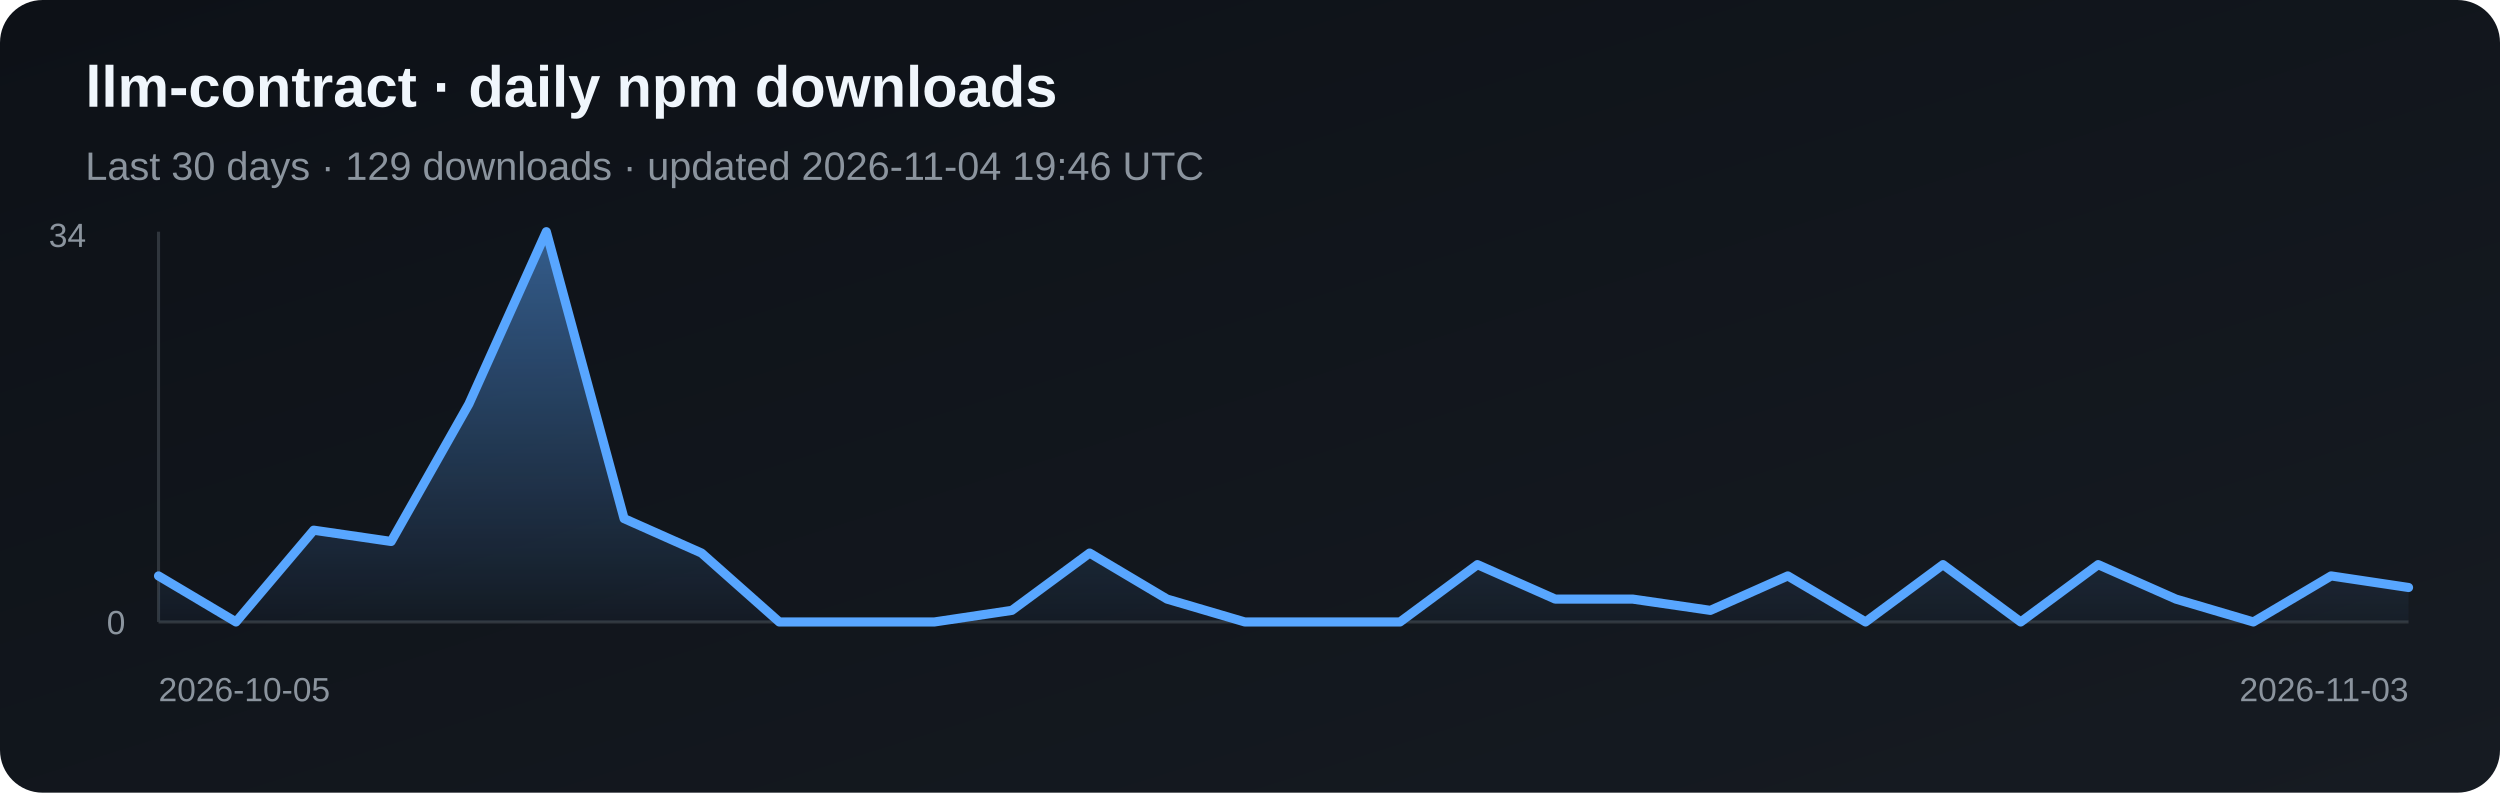
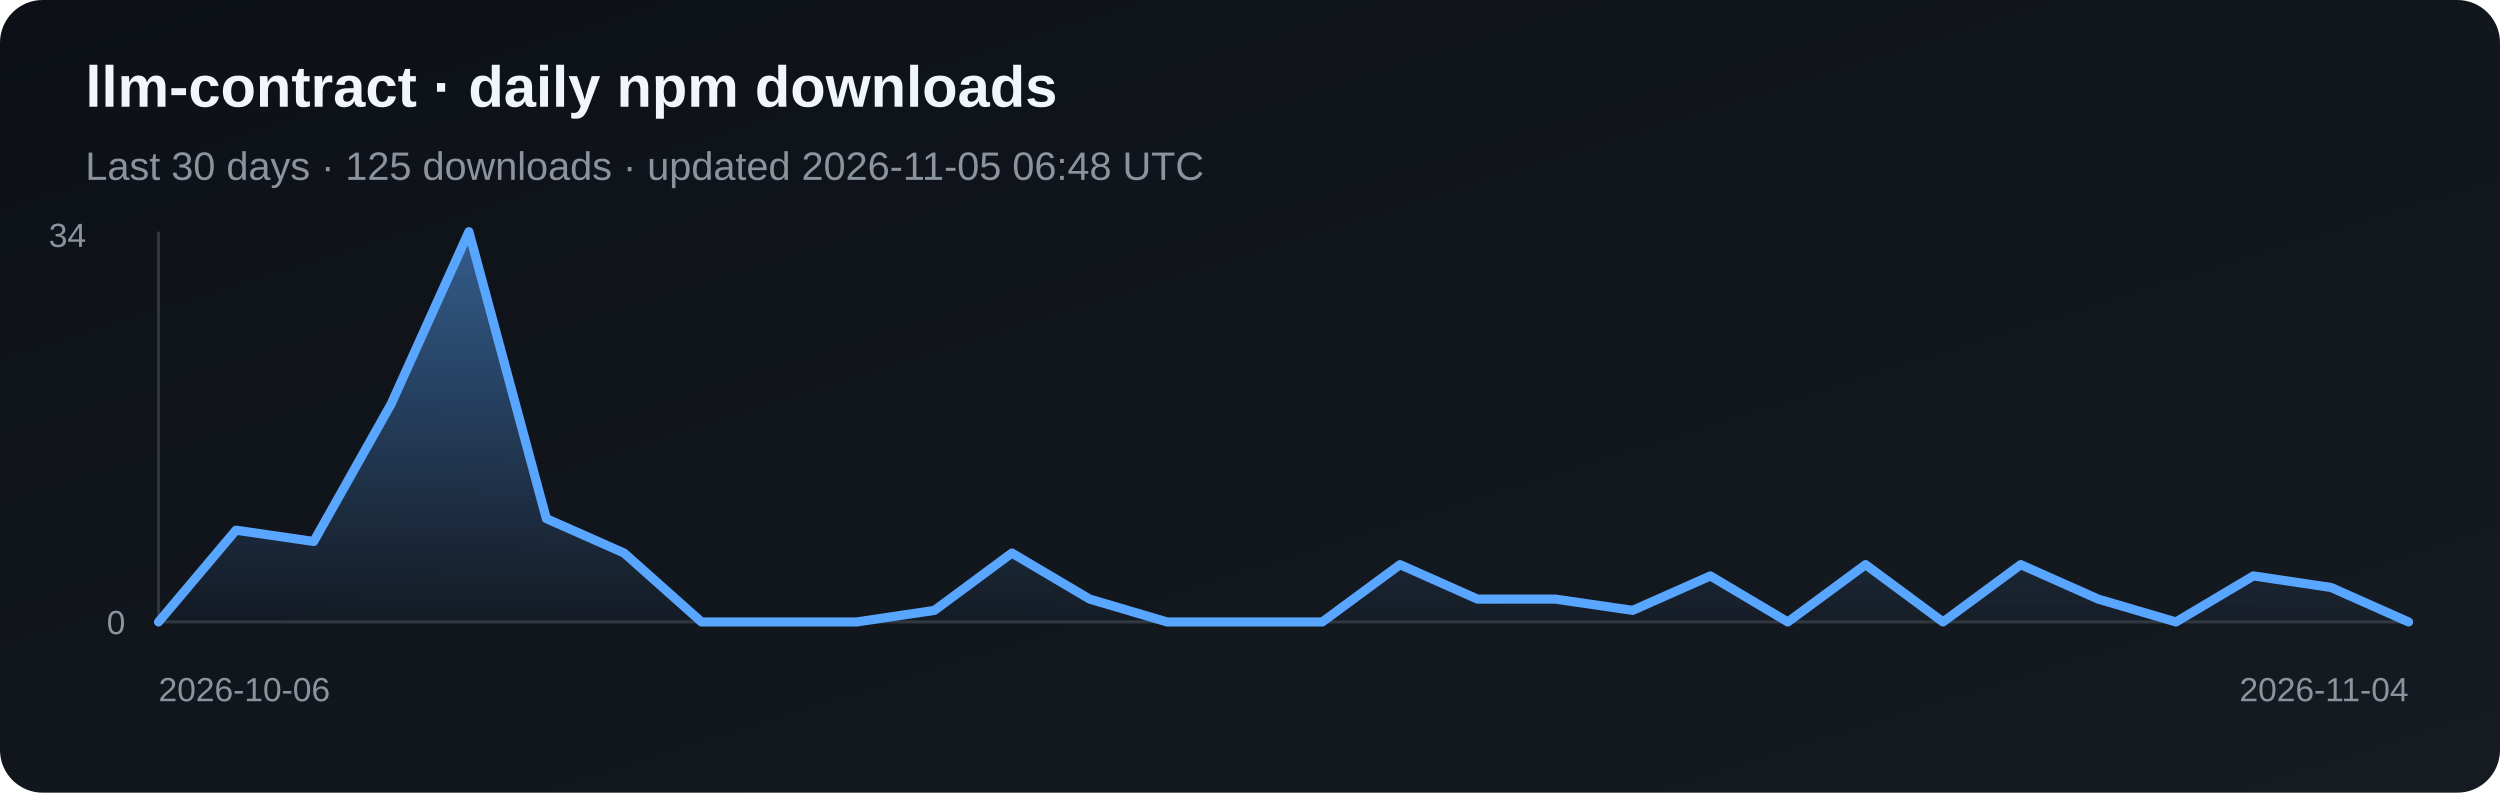
<svg xmlns="http://www.w3.org/2000/svg" width="820" height="260" viewBox="0 0 820 260" role="img" aria-label="Daily npm downloads for llm-contract">
  <defs>
    <linearGradient id="bg" x1="0" y1="0" x2="1" y2="1">
      <stop stop-color="#0d1117" />
      <stop offset="1" stop-color="#161b22" />
    </linearGradient>
    <linearGradient id="fill" x1="0" y1="0" x2="0" y2="1">
      <stop stop-color="#58a6ff" stop-opacity=".5" />
      <stop offset="1" stop-color="#58a6ff" stop-opacity=".03" />
    </linearGradient>
  </defs>
  <rect width="820" height="260" rx="14" fill="url(#bg)" />
  <text x="28" y="35" fill="#f0f6fc" font-family="Arial, sans-serif" font-size="19" font-weight="700">llm-contract · daily npm downloads</text>
-   <text x="28" y="59" fill="#8b949e" font-family="Arial, sans-serif" font-size="13">Last 30 days · 129 downloads · updated 2026-11-04 19:46 UTC</text>
+   <text x="28" y="59" fill="#8b949e" font-family="Arial, sans-serif" font-size="13">Last 30 days · 125 downloads · updated 2026-11-05 06:48 UTC</text>
  <line x1="52" y1="76" x2="52" y2="204" stroke="#30363d" />
  <line x1="52" y1="204" x2="790" y2="204" stroke="#30363d" />
-   <polygon points="52,204 52.0,188.9 77.4,204.0 102.9,173.9 128.3,177.6 153.8,132.5 179.2,76.0 204.7,170.1 230.1,181.4 255.6,204.0 281.0,204.0 306.5,204.0 331.9,200.2 357.4,181.4 382.8,196.5 408.3,204.0 433.7,204.0 459.2,204.0 484.6,185.2 510.1,196.5 535.5,196.5 561.0,200.2 586.4,188.9 611.9,204.0 637.3,185.2 662.8,204.0 688.2,185.2 713.7,196.5 739.1,204.0 764.6,188.9 790.0,192.7 790,204" fill="url(#fill)" />
-   <polyline points="52.0,188.9 77.4,204.0 102.9,173.9 128.3,177.6 153.8,132.5 179.2,76.0 204.7,170.1 230.1,181.4 255.6,204.0 281.0,204.0 306.5,204.0 331.9,200.2 357.4,181.4 382.8,196.5 408.3,204.0 433.7,204.0 459.2,204.0 484.6,185.2 510.1,196.5 535.5,196.5 561.0,200.2 586.4,188.9 611.9,204.0 637.3,185.2 662.8,204.0 688.2,185.2 713.7,196.5 739.1,204.0 764.6,188.9 790.0,192.7" fill="none" stroke="#58a6ff" stroke-width="3" stroke-linejoin="round" stroke-linecap="round" />
+   <polygon points="52,204 52.0,204.0 77.4,173.9 102.9,177.6 128.3,132.5 153.8,76.0 179.2,170.1 204.7,181.4 230.1,204.0 255.6,204.0 281.0,204.0 306.5,200.2 331.9,181.4 357.4,196.5 382.8,204.0 408.3,204.0 433.7,204.0 459.2,185.2 484.6,196.5 510.1,196.5 535.5,200.2 561.0,188.9 586.4,204.0 611.9,185.2 637.3,204.0 662.8,185.2 688.2,196.5 713.7,204.0 739.1,188.9 764.6,192.7 790.0,204.0 790,204" fill="url(#fill)" />
+   <polyline points="52.0,204.0 77.4,173.9 102.9,177.6 128.3,132.5 153.8,76.0 179.2,170.1 204.7,181.4 230.1,204.0 255.6,204.0 281.0,204.0 306.5,200.2 331.9,181.4 357.4,196.5 382.8,204.0 408.3,204.0 433.7,204.0 459.2,185.2 484.6,196.5 510.1,196.5 535.5,200.2 561.0,188.9 586.4,204.0 611.9,185.2 637.3,204.0 662.8,185.2 688.2,196.5 713.7,204.0 739.1,188.9 764.6,192.7 790.0,204.0" fill="none" stroke="#58a6ff" stroke-width="3" stroke-linejoin="round" stroke-linecap="round" />
  <text x="16" y="81" fill="#8b949e" font-family="Arial, sans-serif" font-size="11">34</text>
  <text x="35" y="208" fill="#8b949e" font-family="Arial, sans-serif" font-size="11">0</text>
-   <text x="52" y="230" fill="#8b949e" font-family="Arial, sans-serif" font-size="11">2026-10-05</text>
-   <text x="790" y="230" fill="#8b949e" text-anchor="end" font-family="Arial, sans-serif" font-size="11">2026-11-03</text>
+   <text x="52" y="230" fill="#8b949e" font-family="Arial, sans-serif" font-size="11">2026-10-06</text>
+   <text x="790" y="230" fill="#8b949e" text-anchor="end" font-family="Arial, sans-serif" font-size="11">2026-11-04</text>
</svg>
